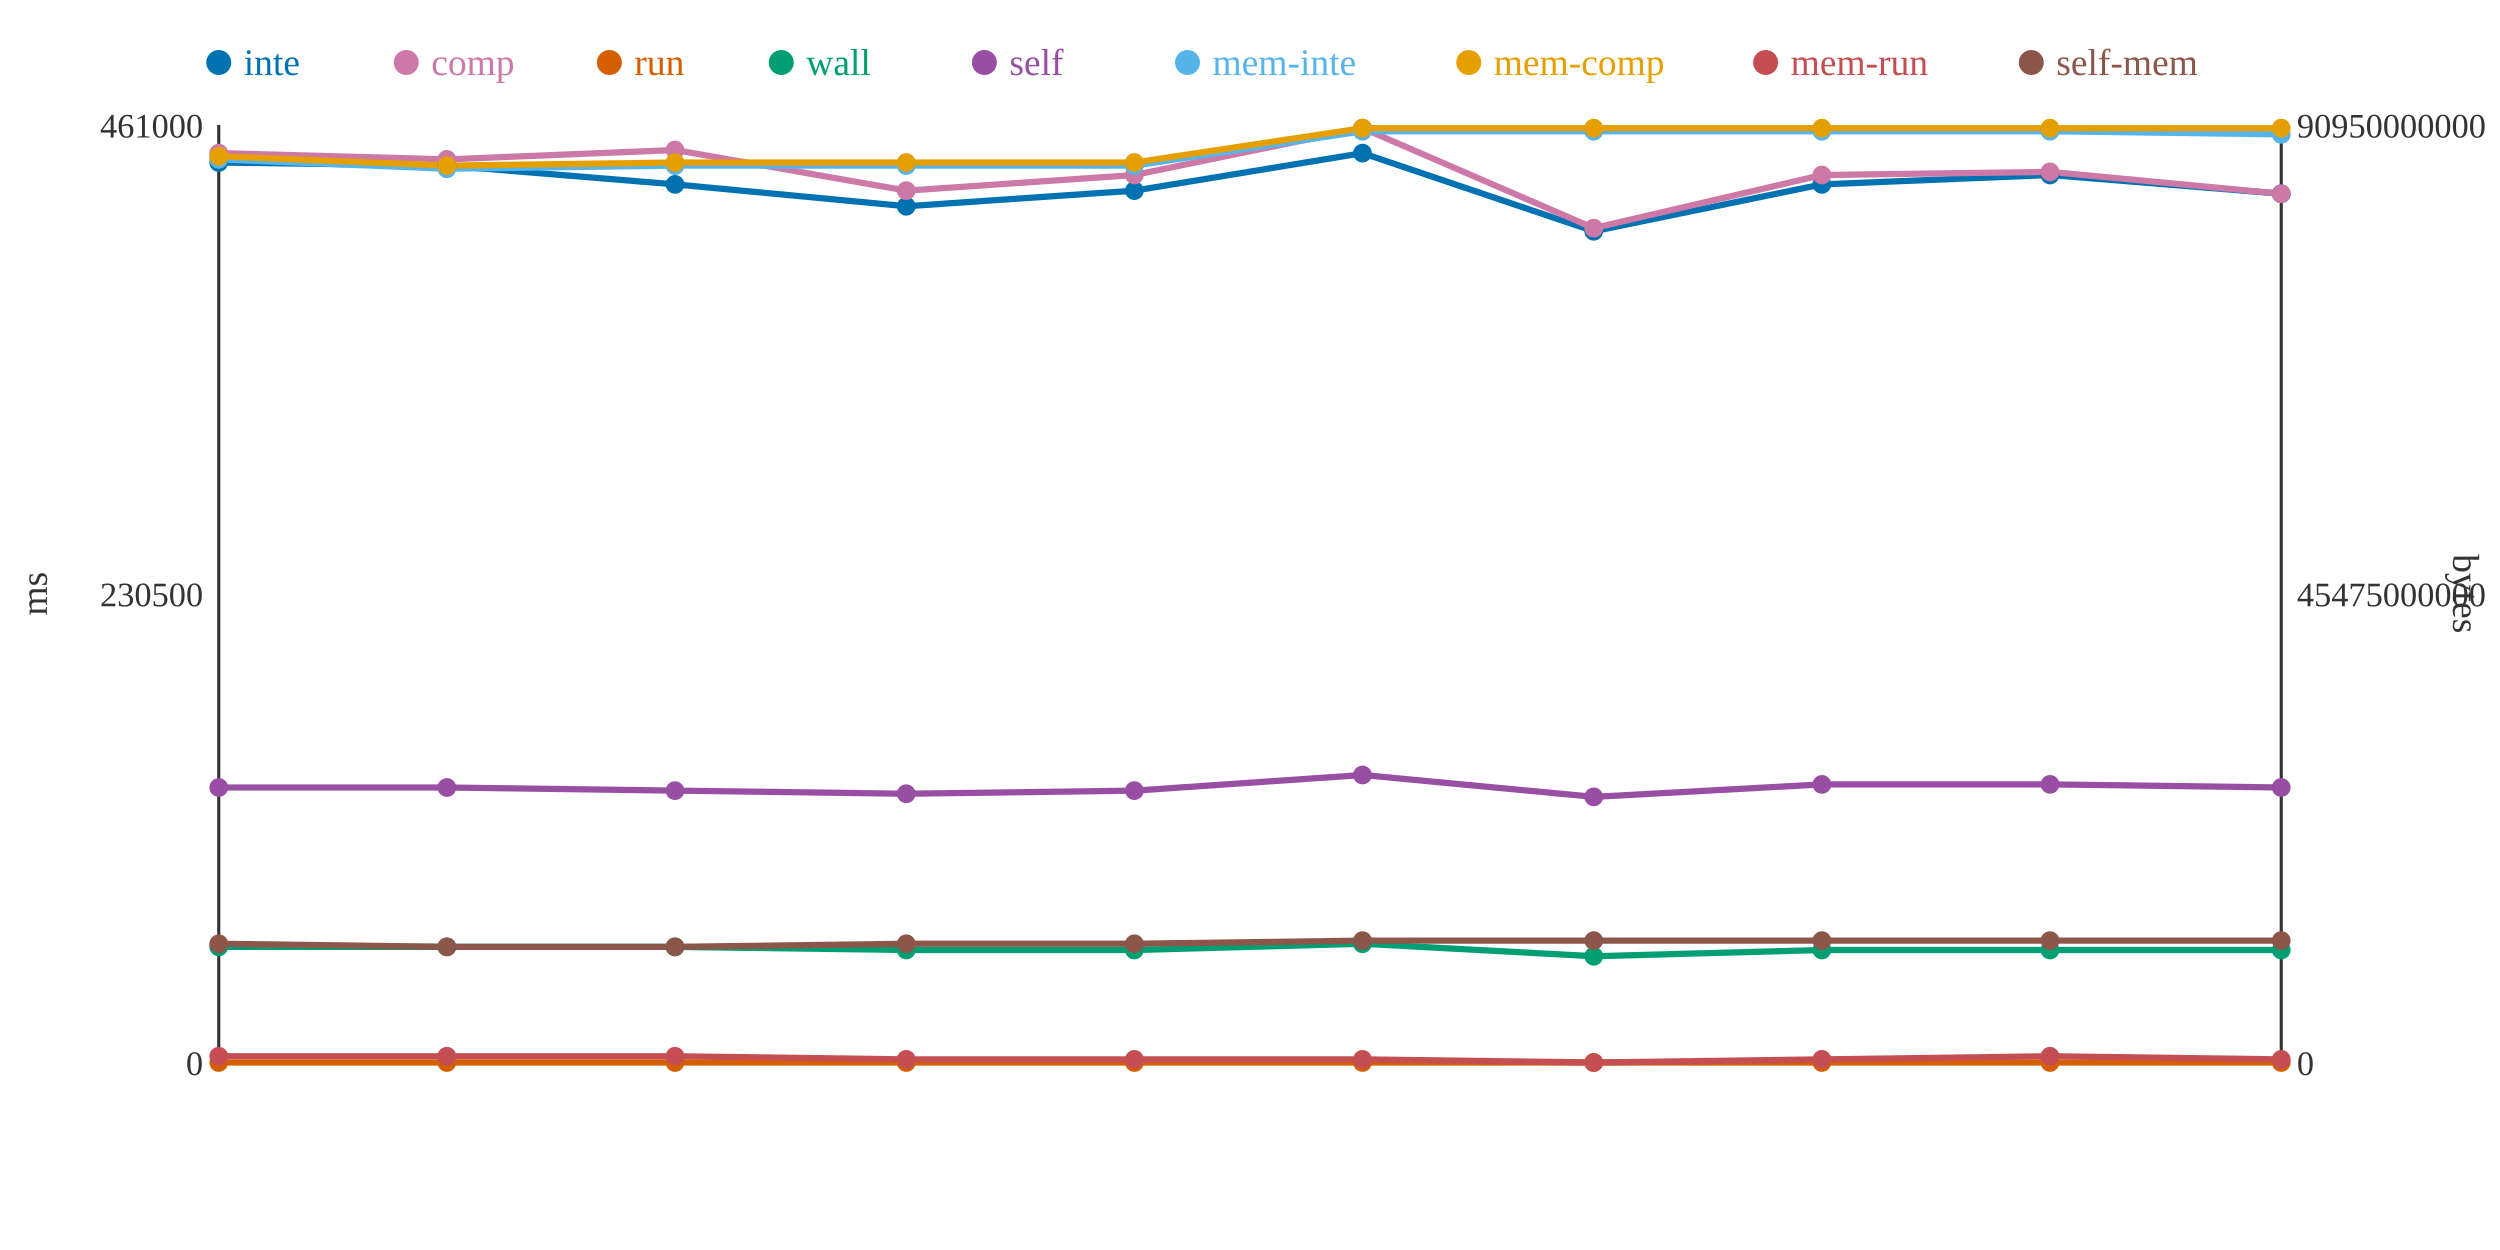
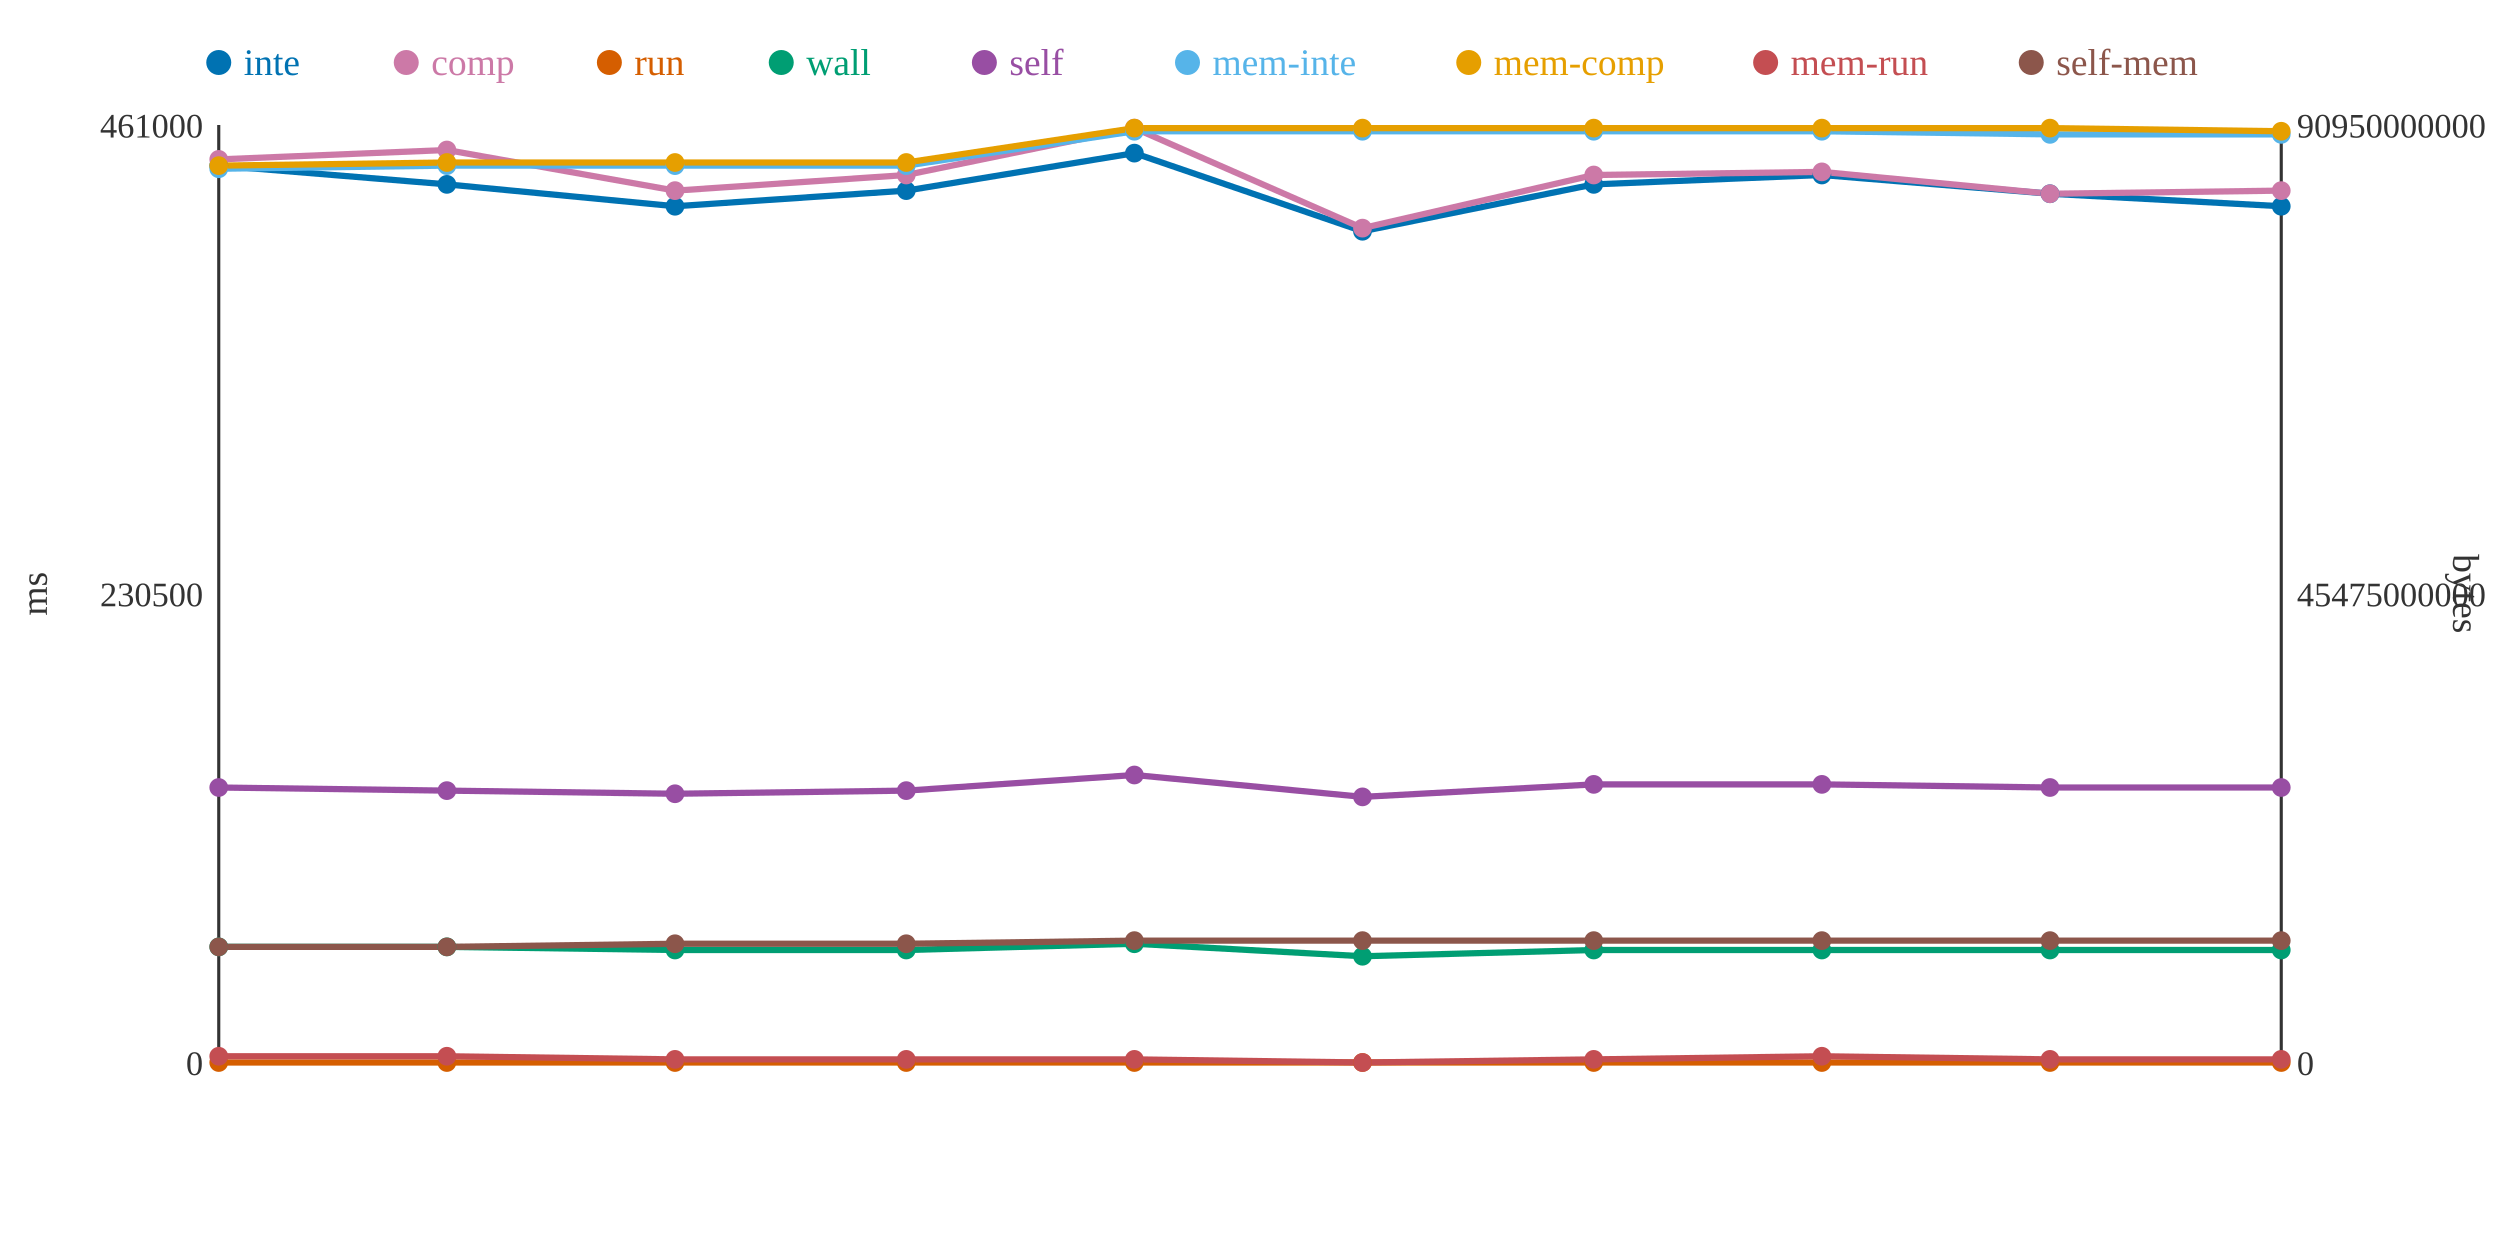
<svg xmlns="http://www.w3.org/2000/svg" width="800" height="400">
  <rect width="800" height="400" fill="white" />
  <line x1="70" y1="40" x2="70" y2="340" stroke="#333" stroke-width="1" />
  <line x1="70" y1="340" x2="730" y2="340" stroke="#333" stroke-width="1" />
  <line x1="730" y1="40" x2="730" y2="340" stroke="#333" stroke-width="1" />
  <text x="65" y="344" text-anchor="end" font-size="11" fill="#333">0</text>
  <text x="65" y="194" text-anchor="end" font-size="11" fill="#333">230500</text>
  <text x="65" y="44" text-anchor="end" font-size="11" fill="#333">461000</text>
  <text x="15" y="190" text-anchor="middle" font-size="12" fill="#333" transform="rotate(-90 15 190)">ms</text>
  <text x="735" y="344" text-anchor="start" font-size="11" fill="#333">0</text>
  <text x="735" y="194" text-anchor="start" font-size="11" fill="#333">45475000000</text>
  <text x="735" y="44" text-anchor="start" font-size="11" fill="#333">90950000000</text>
  <text x="785" y="190" text-anchor="middle" font-size="12" fill="#333" transform="rotate(90 785 190)">bytes</text>
-   <polyline points="70,52 143,53 216,59 290,66 363,61 436,49 510,74 583,59 656,56 730,62" fill="none" stroke="#0072B2" stroke-width="2" />
-   <polyline points="70,49 143,51 216,48 290,61 363,56 436,41 510,73 583,56 656,55 730,62" fill="none" stroke="#CC79A7" stroke-width="2" />
+   <polyline points="70,53 143,59 216,66 290,61 363,49 436,74 510,59 583,56 656,62 730,66" fill="none" stroke="#0072B2" stroke-width="2" />
+   <polyline points="70,51 143,48 216,61 290,56 363,41 436,73 510,56 583,55 656,62 730,61" fill="none" stroke="#CC79A7" stroke-width="2" />
  <polyline points="70,340 143,340 216,340 290,340 363,340 436,340 510,340 583,340 656,340 730,340" fill="none" stroke="#D55E00" stroke-width="2" />
-   <polyline points="70,303 143,303 216,303 290,304 363,304 436,302 510,306 583,304 656,304 730,304" fill="none" stroke="#009E73" stroke-width="2" />
-   <polyline points="70,252 143,252 216,253 290,254 363,253 436,248 510,255 583,251 656,251 730,252" fill="none" stroke="#984EA3" stroke-width="2" />
-   <polyline points="70,51 143,54 216,53 290,53 363,53 436,42 510,42 583,42 656,42 730,43" fill="none" stroke="#56B4E9" stroke-width="2" />
-   <polyline points="70,50 143,53 216,52 290,52 363,52 436,41 510,41 583,41 656,41 730,41" fill="none" stroke="#E69F00" stroke-width="2" />
-   <polyline points="70,338 143,338 216,338 290,339 363,339 436,339 510,340 583,339 656,338 730,339" fill="none" stroke="#C44E52" stroke-width="2" />
-   <polyline points="70,302 143,303 216,303 290,302 363,302 436,301 510,301 583,301 656,301 730,301" fill="none" stroke="#8C564B" stroke-width="2" />
-   <circle cx="70" cy="52" r="3" fill="#0072B2" />
-   <circle cx="70" cy="49" r="3" fill="#CC79A7" />
+   <polyline points="70,303 143,303 216,304 290,304 363,302 436,306 510,304 583,304 656,304 730,304" fill="none" stroke="#009E73" stroke-width="2" />
+   <polyline points="70,252 143,253 216,254 290,253 363,248 436,255 510,251 583,251 656,252 730,252" fill="none" stroke="#984EA3" stroke-width="2" />
+   <polyline points="70,54 143,53 216,53 290,53 363,42 436,42 510,42 583,42 656,43 730,43" fill="none" stroke="#56B4E9" stroke-width="2" />
+   <polyline points="70,53 143,52 216,52 290,52 363,41 436,41 510,41 583,41 656,41 730,42" fill="none" stroke="#E69F00" stroke-width="2" />
+   <polyline points="70,338 143,338 216,339 290,339 363,339 436,340 510,339 583,338 656,339 730,339" fill="none" stroke="#C44E52" stroke-width="2" />
+   <polyline points="70,303 143,303 216,302 290,302 363,301 436,301 510,301 583,301 656,301 730,301" fill="none" stroke="#8C564B" stroke-width="2" />
+   <circle cx="70" cy="53" r="3" fill="#0072B2" />
+   <circle cx="70" cy="51" r="3" fill="#CC79A7" />
  <circle cx="70" cy="340" r="3" fill="#D55E00" />
  <circle cx="70" cy="303" r="3" fill="#009E73" />
  <circle cx="70" cy="252" r="3" fill="#984EA3" />
-   <circle cx="70" cy="51" r="3" fill="#56B4E9" />
-   <circle cx="70" cy="50" r="3" fill="#E69F00" />
+   <circle cx="70" cy="54" r="3" fill="#56B4E9" />
+   <circle cx="70" cy="53" r="3" fill="#E69F00" />
  <circle cx="70" cy="338" r="3" fill="#C44E52" />
-   <circle cx="70" cy="302" r="3" fill="#8C564B" />
-   <circle cx="143" cy="53" r="3" fill="#0072B2" />
-   <circle cx="143" cy="51" r="3" fill="#CC79A7" />
+   <circle cx="70" cy="303" r="3" fill="#8C564B" />
+   <circle cx="143" cy="59" r="3" fill="#0072B2" />
+   <circle cx="143" cy="48" r="3" fill="#CC79A7" />
  <circle cx="143" cy="340" r="3" fill="#D55E00" />
  <circle cx="143" cy="303" r="3" fill="#009E73" />
-   <circle cx="143" cy="252" r="3" fill="#984EA3" />
-   <circle cx="143" cy="54" r="3" fill="#56B4E9" />
-   <circle cx="143" cy="53" r="3" fill="#E69F00" />
+   <circle cx="143" cy="253" r="3" fill="#984EA3" />
+   <circle cx="143" cy="53" r="3" fill="#56B4E9" />
+   <circle cx="143" cy="52" r="3" fill="#E69F00" />
  <circle cx="143" cy="338" r="3" fill="#C44E52" />
  <circle cx="143" cy="303" r="3" fill="#8C564B" />
-   <circle cx="216" cy="59" r="3" fill="#0072B2" />
-   <circle cx="216" cy="48" r="3" fill="#CC79A7" />
+   <circle cx="216" cy="66" r="3" fill="#0072B2" />
+   <circle cx="216" cy="61" r="3" fill="#CC79A7" />
  <circle cx="216" cy="340" r="3" fill="#D55E00" />
-   <circle cx="216" cy="303" r="3" fill="#009E73" />
-   <circle cx="216" cy="253" r="3" fill="#984EA3" />
+   <circle cx="216" cy="304" r="3" fill="#009E73" />
+   <circle cx="216" cy="254" r="3" fill="#984EA3" />
  <circle cx="216" cy="53" r="3" fill="#56B4E9" />
  <circle cx="216" cy="52" r="3" fill="#E69F00" />
-   <circle cx="216" cy="338" r="3" fill="#C44E52" />
-   <circle cx="216" cy="303" r="3" fill="#8C564B" />
-   <circle cx="290" cy="66" r="3" fill="#0072B2" />
-   <circle cx="290" cy="61" r="3" fill="#CC79A7" />
+   <circle cx="216" cy="339" r="3" fill="#C44E52" />
+   <circle cx="216" cy="302" r="3" fill="#8C564B" />
+   <circle cx="290" cy="61" r="3" fill="#0072B2" />
+   <circle cx="290" cy="56" r="3" fill="#CC79A7" />
  <circle cx="290" cy="340" r="3" fill="#D55E00" />
  <circle cx="290" cy="304" r="3" fill="#009E73" />
-   <circle cx="290" cy="254" r="3" fill="#984EA3" />
+   <circle cx="290" cy="253" r="3" fill="#984EA3" />
  <circle cx="290" cy="53" r="3" fill="#56B4E9" />
  <circle cx="290" cy="52" r="3" fill="#E69F00" />
  <circle cx="290" cy="339" r="3" fill="#C44E52" />
  <circle cx="290" cy="302" r="3" fill="#8C564B" />
-   <circle cx="363" cy="61" r="3" fill="#0072B2" />
-   <circle cx="363" cy="56" r="3" fill="#CC79A7" />
+   <circle cx="363" cy="49" r="3" fill="#0072B2" />
+   <circle cx="363" cy="41" r="3" fill="#CC79A7" />
  <circle cx="363" cy="340" r="3" fill="#D55E00" />
-   <circle cx="363" cy="304" r="3" fill="#009E73" />
-   <circle cx="363" cy="253" r="3" fill="#984EA3" />
-   <circle cx="363" cy="53" r="3" fill="#56B4E9" />
-   <circle cx="363" cy="52" r="3" fill="#E69F00" />
+   <circle cx="363" cy="302" r="3" fill="#009E73" />
+   <circle cx="363" cy="248" r="3" fill="#984EA3" />
+   <circle cx="363" cy="42" r="3" fill="#56B4E9" />
+   <circle cx="363" cy="41" r="3" fill="#E69F00" />
  <circle cx="363" cy="339" r="3" fill="#C44E52" />
-   <circle cx="363" cy="302" r="3" fill="#8C564B" />
-   <circle cx="436" cy="49" r="3" fill="#0072B2" />
-   <circle cx="436" cy="41" r="3" fill="#CC79A7" />
+   <circle cx="363" cy="301" r="3" fill="#8C564B" />
+   <circle cx="436" cy="74" r="3" fill="#0072B2" />
+   <circle cx="436" cy="73" r="3" fill="#CC79A7" />
  <circle cx="436" cy="340" r="3" fill="#D55E00" />
-   <circle cx="436" cy="302" r="3" fill="#009E73" />
-   <circle cx="436" cy="248" r="3" fill="#984EA3" />
+   <circle cx="436" cy="306" r="3" fill="#009E73" />
+   <circle cx="436" cy="255" r="3" fill="#984EA3" />
  <circle cx="436" cy="42" r="3" fill="#56B4E9" />
  <circle cx="436" cy="41" r="3" fill="#E69F00" />
-   <circle cx="436" cy="339" r="3" fill="#C44E52" />
+   <circle cx="436" cy="340" r="3" fill="#C44E52" />
  <circle cx="436" cy="301" r="3" fill="#8C564B" />
-   <circle cx="510" cy="74" r="3" fill="#0072B2" />
-   <circle cx="510" cy="73" r="3" fill="#CC79A7" />
+   <circle cx="510" cy="59" r="3" fill="#0072B2" />
+   <circle cx="510" cy="56" r="3" fill="#CC79A7" />
  <circle cx="510" cy="340" r="3" fill="#D55E00" />
-   <circle cx="510" cy="306" r="3" fill="#009E73" />
-   <circle cx="510" cy="255" r="3" fill="#984EA3" />
+   <circle cx="510" cy="304" r="3" fill="#009E73" />
+   <circle cx="510" cy="251" r="3" fill="#984EA3" />
  <circle cx="510" cy="42" r="3" fill="#56B4E9" />
  <circle cx="510" cy="41" r="3" fill="#E69F00" />
-   <circle cx="510" cy="340" r="3" fill="#C44E52" />
+   <circle cx="510" cy="339" r="3" fill="#C44E52" />
  <circle cx="510" cy="301" r="3" fill="#8C564B" />
-   <circle cx="583" cy="59" r="3" fill="#0072B2" />
-   <circle cx="583" cy="56" r="3" fill="#CC79A7" />
+   <circle cx="583" cy="56" r="3" fill="#0072B2" />
+   <circle cx="583" cy="55" r="3" fill="#CC79A7" />
  <circle cx="583" cy="340" r="3" fill="#D55E00" />
  <circle cx="583" cy="304" r="3" fill="#009E73" />
  <circle cx="583" cy="251" r="3" fill="#984EA3" />
  <circle cx="583" cy="42" r="3" fill="#56B4E9" />
  <circle cx="583" cy="41" r="3" fill="#E69F00" />
-   <circle cx="583" cy="339" r="3" fill="#C44E52" />
+   <circle cx="583" cy="338" r="3" fill="#C44E52" />
  <circle cx="583" cy="301" r="3" fill="#8C564B" />
-   <circle cx="656" cy="56" r="3" fill="#0072B2" />
-   <circle cx="656" cy="55" r="3" fill="#CC79A7" />
+   <circle cx="656" cy="62" r="3" fill="#0072B2" />
+   <circle cx="656" cy="62" r="3" fill="#CC79A7" />
  <circle cx="656" cy="340" r="3" fill="#D55E00" />
  <circle cx="656" cy="304" r="3" fill="#009E73" />
-   <circle cx="656" cy="251" r="3" fill="#984EA3" />
-   <circle cx="656" cy="42" r="3" fill="#56B4E9" />
+   <circle cx="656" cy="252" r="3" fill="#984EA3" />
+   <circle cx="656" cy="43" r="3" fill="#56B4E9" />
  <circle cx="656" cy="41" r="3" fill="#E69F00" />
-   <circle cx="656" cy="338" r="3" fill="#C44E52" />
+   <circle cx="656" cy="339" r="3" fill="#C44E52" />
  <circle cx="656" cy="301" r="3" fill="#8C564B" />
-   <circle cx="730" cy="62" r="3" fill="#0072B2" />
-   <circle cx="730" cy="62" r="3" fill="#CC79A7" />
+   <circle cx="730" cy="66" r="3" fill="#0072B2" />
+   <circle cx="730" cy="61" r="3" fill="#CC79A7" />
  <circle cx="730" cy="340" r="3" fill="#D55E00" />
  <circle cx="730" cy="304" r="3" fill="#009E73" />
  <circle cx="730" cy="252" r="3" fill="#984EA3" />
  <circle cx="730" cy="43" r="3" fill="#56B4E9" />
-   <circle cx="730" cy="41" r="3" fill="#E69F00" />
+   <circle cx="730" cy="42" r="3" fill="#E69F00" />
  <circle cx="730" cy="339" r="3" fill="#C44E52" />
  <circle cx="730" cy="301" r="3" fill="#8C564B" />
  <circle cx="70" cy="20" r="4" fill="#0072B2" />
  <text x="78" y="24" text-anchor="start" font-size="12" fill="#0072B2">inte</text>
  <circle cx="130" cy="20" r="4" fill="#CC79A7" />
  <text x="138" y="24" text-anchor="start" font-size="12" fill="#CC79A7">comp</text>
  <circle cx="195" cy="20" r="4" fill="#D55E00" />
  <text x="203" y="24" text-anchor="start" font-size="12" fill="#D55E00">run</text>
  <circle cx="250" cy="20" r="4" fill="#009E73" />
  <text x="258" y="24" text-anchor="start" font-size="12" fill="#009E73">wall</text>
  <circle cx="315" cy="20" r="4" fill="#984EA3" />
  <text x="323" y="24" text-anchor="start" font-size="12" fill="#984EA3">self</text>
  <circle cx="380" cy="20" r="4" fill="#56B4E9" />
  <text x="388" y="24" text-anchor="start" font-size="12" fill="#56B4E9">mem-inte</text>
  <circle cx="470" cy="20" r="4" fill="#E69F00" />
  <text x="478" y="24" text-anchor="start" font-size="12" fill="#E69F00">mem-comp</text>
  <circle cx="565" cy="20" r="4" fill="#C44E52" />
  <text x="573" y="24" text-anchor="start" font-size="12" fill="#C44E52">mem-run</text>
  <circle cx="650" cy="20" r="4" fill="#8C564B" />
  <text x="658" y="24" text-anchor="start" font-size="12" fill="#8C564B">self-mem</text>
</svg>
